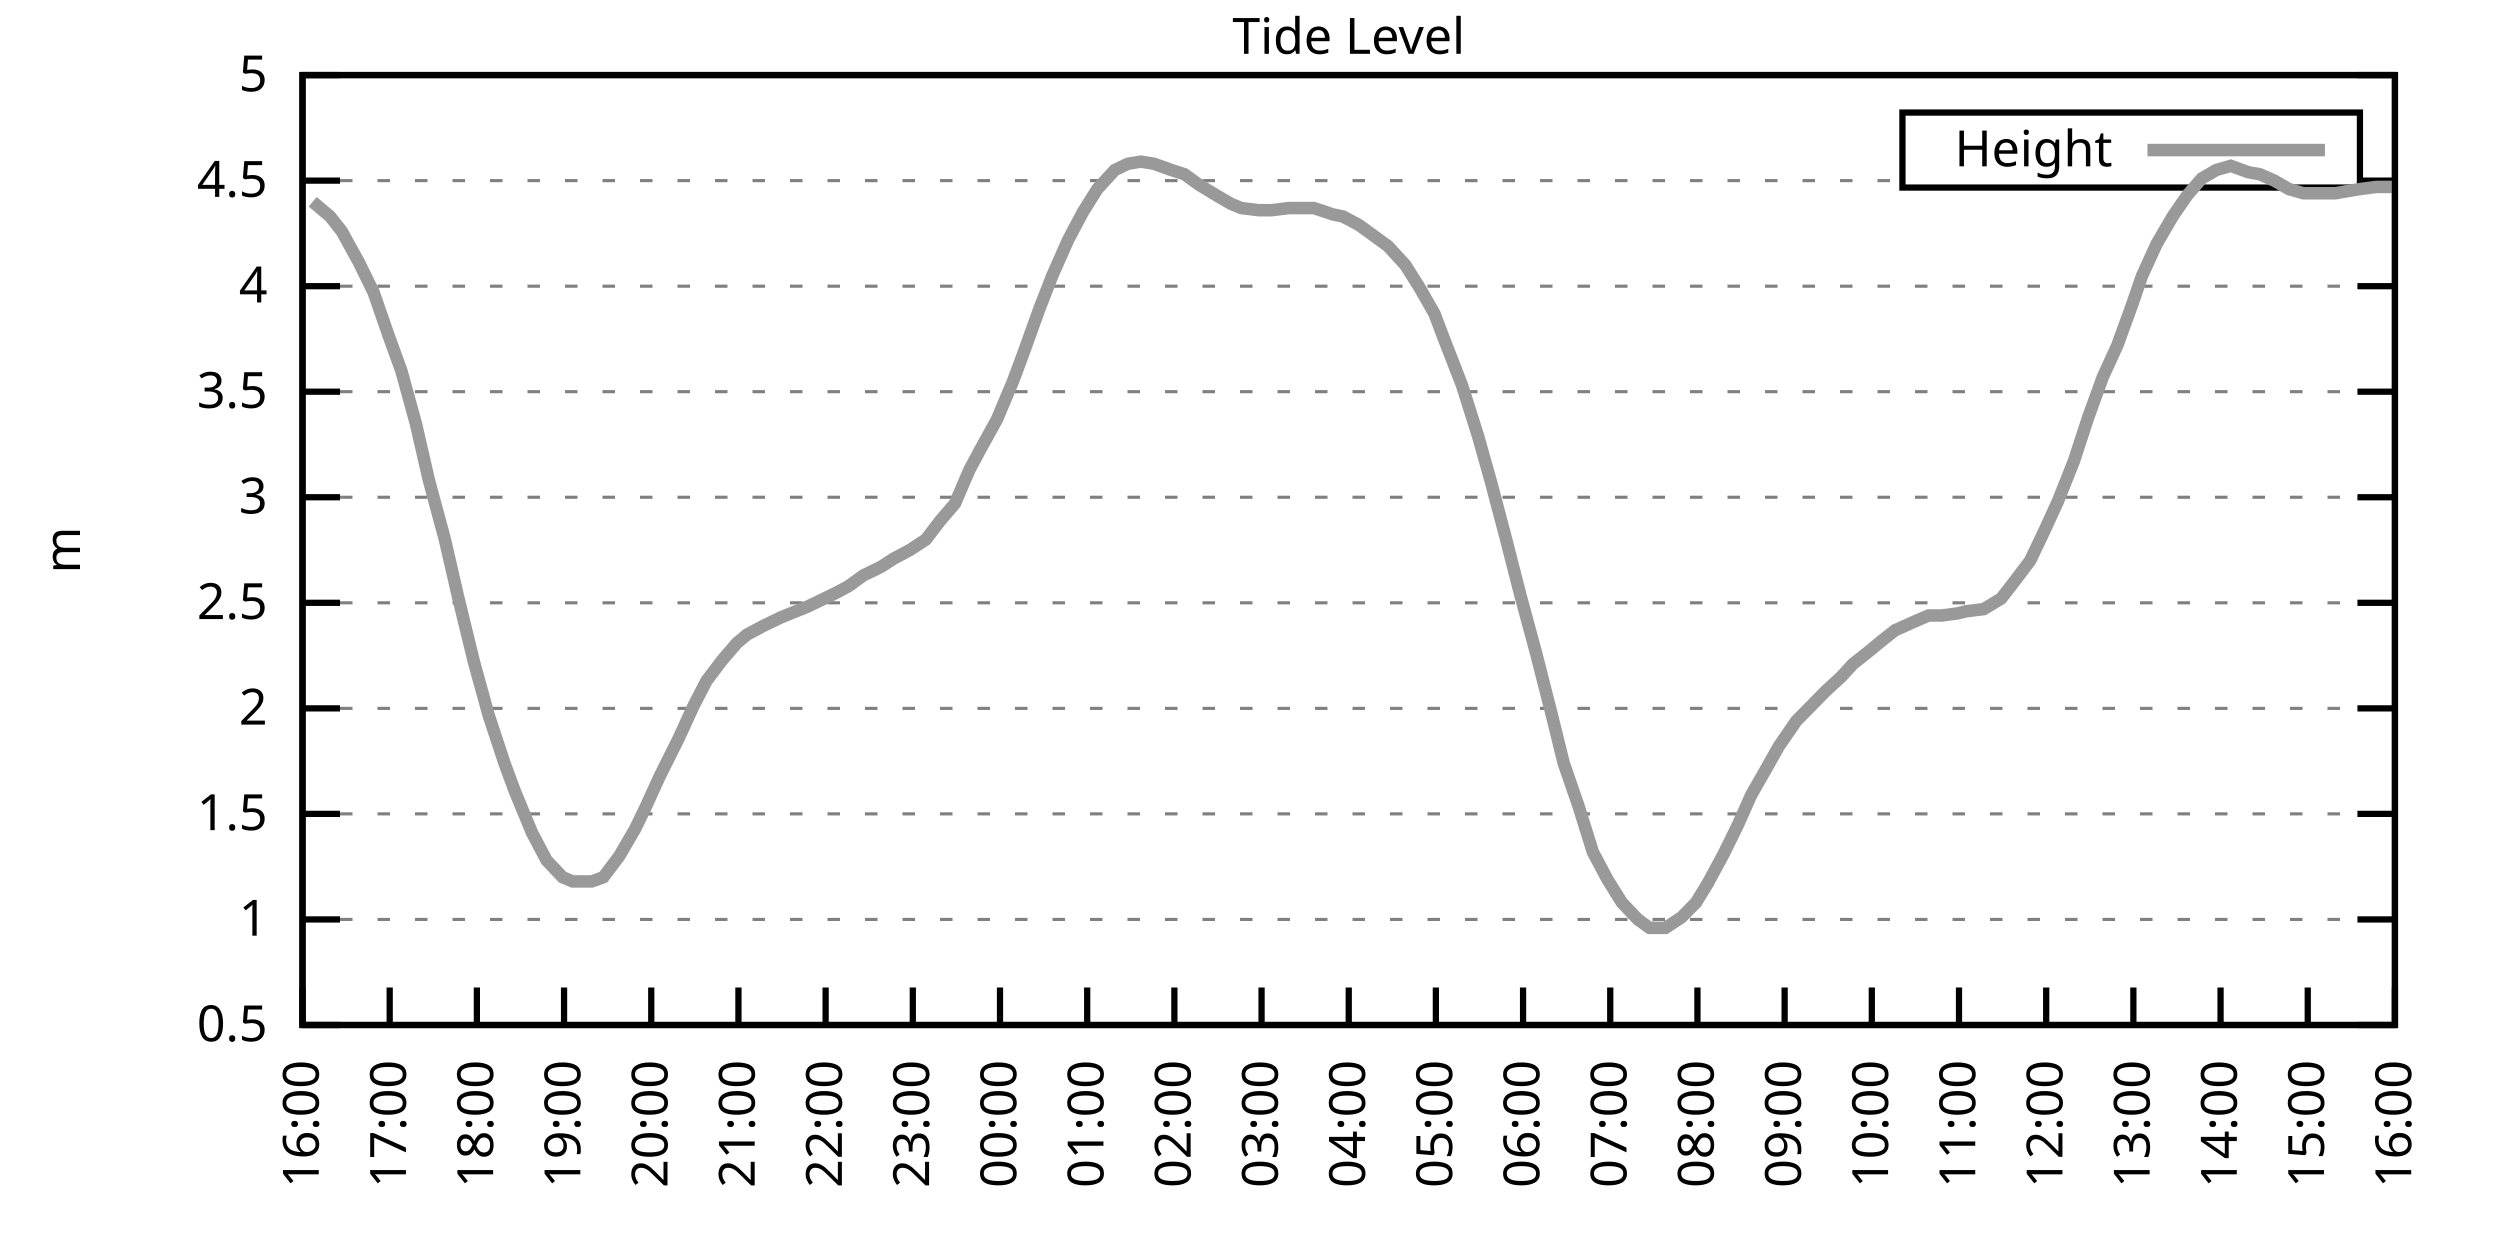
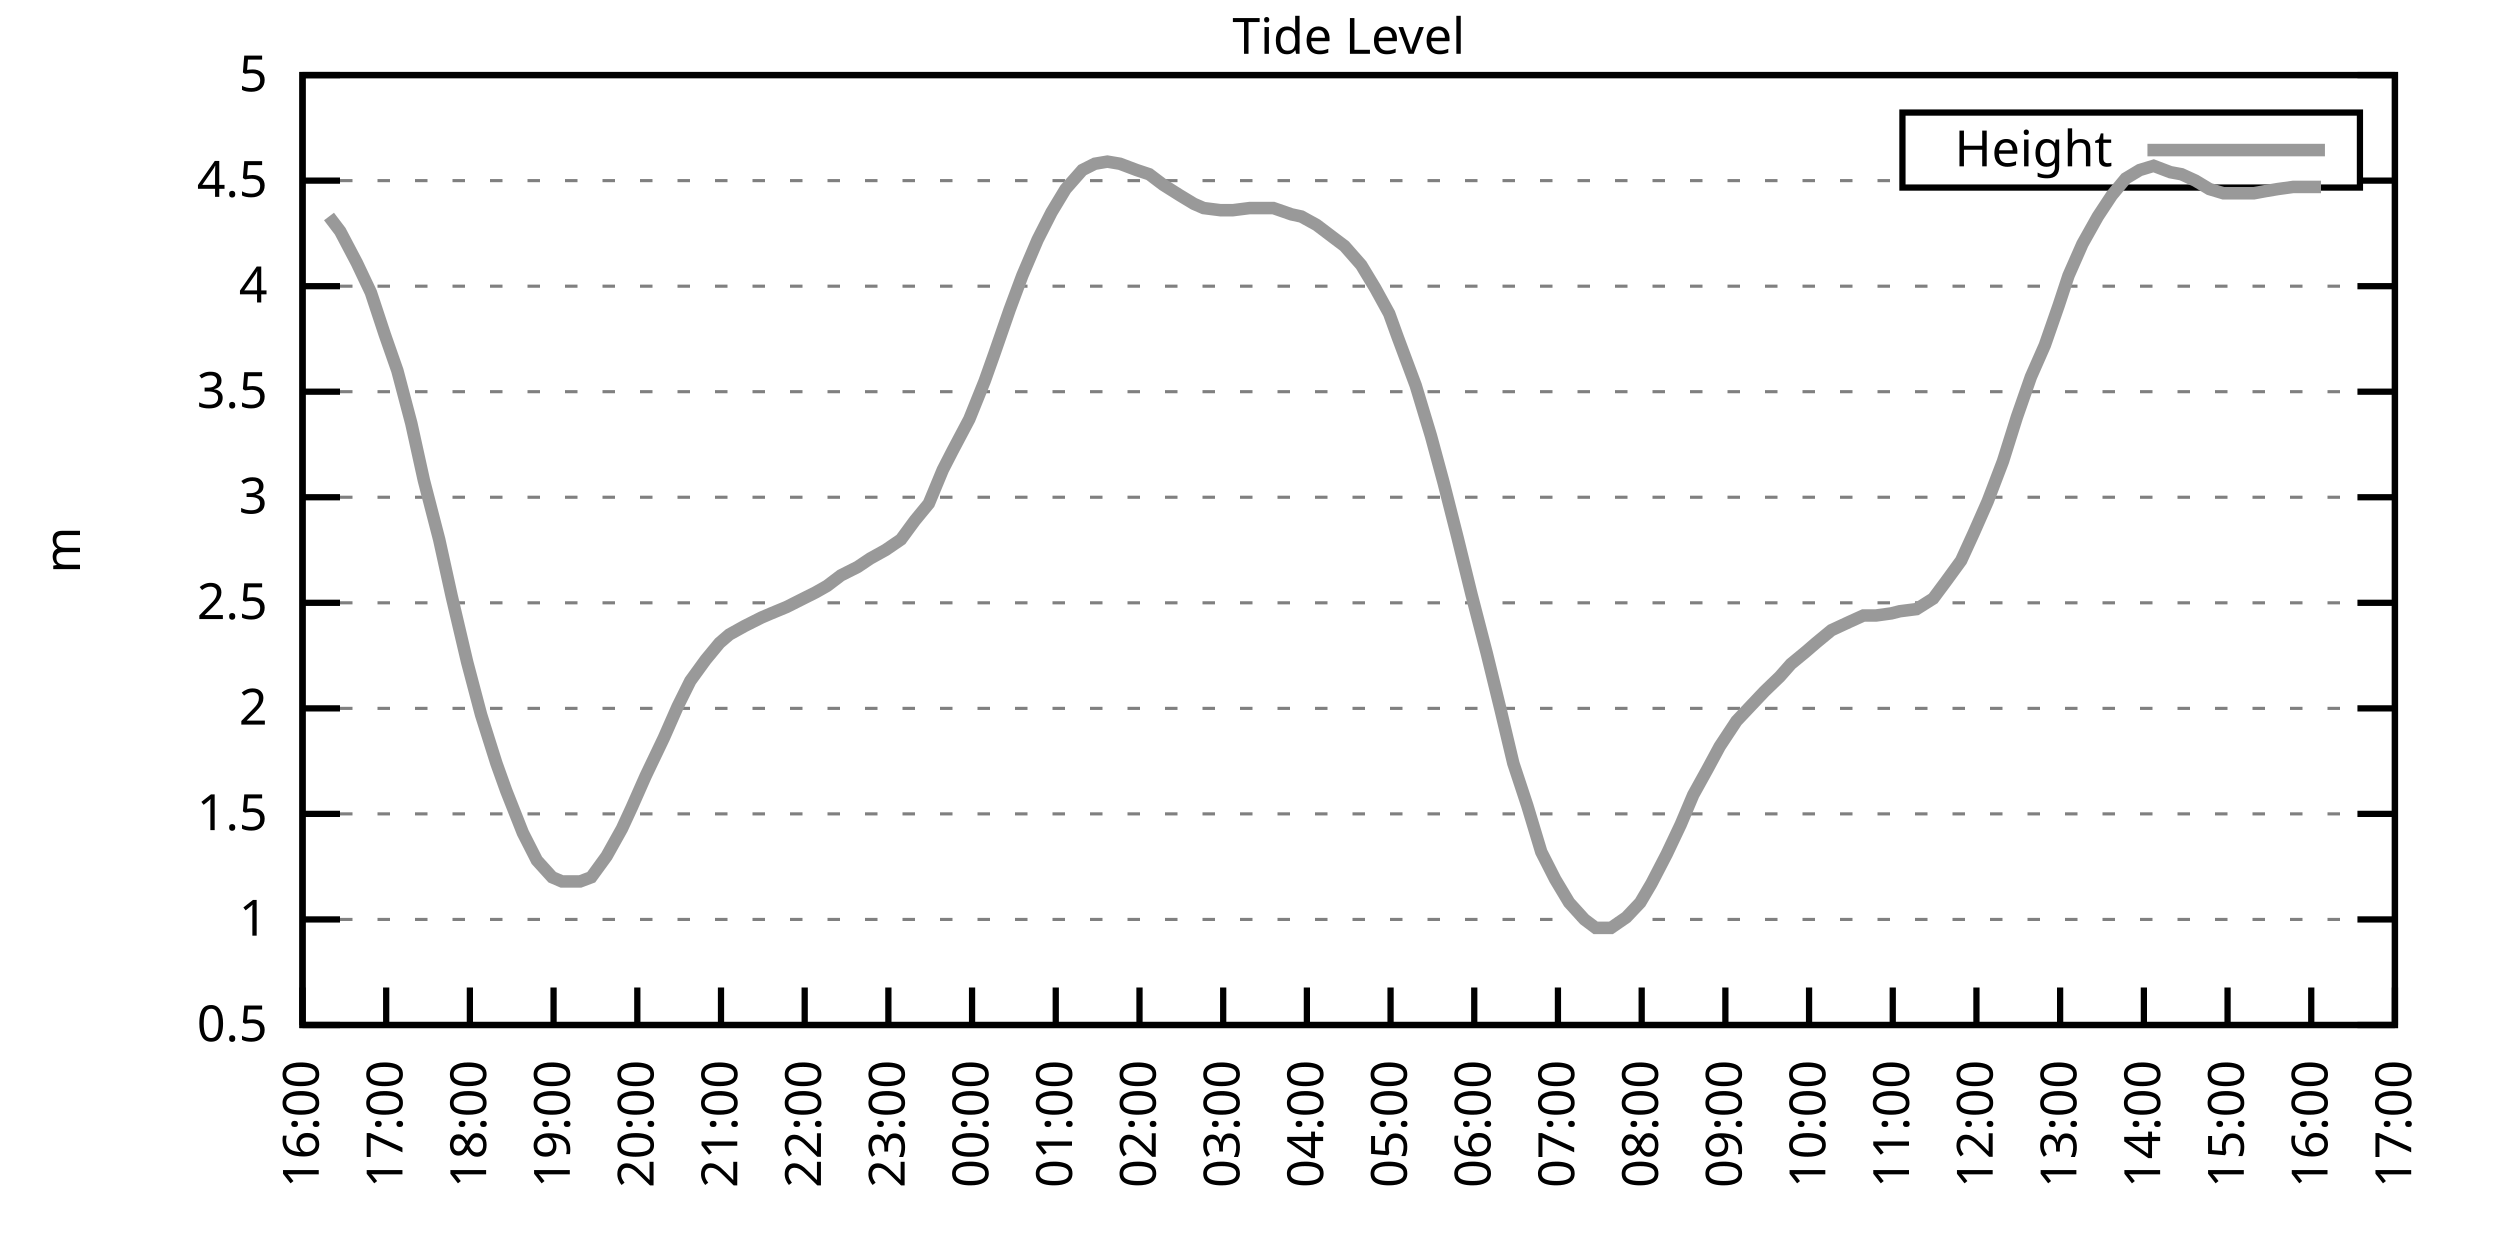
<svg xmlns="http://www.w3.org/2000/svg" xmlns:xlink="http://www.w3.org/1999/xlink" width="400" height="200" viewBox="0 0 400 200">
  <g id="gnuplot_canvas">
    <rect x="0" y="0" width="400" height="200" fill="none" />
    <defs>
      <circle id="gpDot" r="0.5" stroke-width="0.5" stroke="currentColor" />
      <path id="gpPt0" stroke-width="0.333" stroke="currentColor" d="M-1,0 h2 M0,-1 v2" />
      <path id="gpPt1" stroke-width="0.333" stroke="currentColor" d="M-1,-1 L1,1 M1,-1 L-1,1" />
      <path id="gpPt2" stroke-width="0.333" stroke="currentColor" d="M-1,0 L1,0 M0,-1 L0,1 M-1,-1 L1,1 M-1,1 L1,-1" />
      <rect id="gpPt3" stroke-width="0.333" stroke="currentColor" x="-1" y="-1" width="2" height="2" />
      <rect id="gpPt4" stroke-width="0.333" stroke="currentColor" fill="currentColor" x="-1" y="-1" width="2" height="2" />
      <circle id="gpPt5" stroke-width="0.333" stroke="currentColor" cx="0" cy="0" r="1" />
      <use xlink:href="#gpPt5" id="gpPt6" fill="currentColor" stroke="none" />
      <path id="gpPt7" stroke-width="0.333" stroke="currentColor" d="M0,-1.33 L-1.33,0.67 L1.33,0.67 z" />
      <use xlink:href="#gpPt7" id="gpPt8" fill="currentColor" stroke="none" />
      <use xlink:href="#gpPt7" id="gpPt9" stroke="currentColor" transform="rotate(180)" />
      <use xlink:href="#gpPt9" id="gpPt10" fill="currentColor" stroke="none" />
      <use xlink:href="#gpPt3" id="gpPt11" stroke="currentColor" transform="rotate(45)" />
      <use xlink:href="#gpPt11" id="gpPt12" fill="currentColor" stroke="none" />
      <path id="gpPt13" stroke-width="0.333" stroke="currentColor" d="M0,1.330 L1.265,0.411 L0.782,-1.067 L-0.782,-1.076 L-1.265,0.411 z" />
      <use xlink:href="#gpPt13" id="gpPt14" fill="currentColor" stroke="none" />
      <filter id="textbox" filterUnits="objectBoundingBox" x="0" y="0" height="1" width="1">
        <feFlood flood-color="white" flood-opacity="1" result="bgnd" />
        <feComposite in="SourceGraphic" in2="bgnd" operator="atop" />
      </filter>
      <filter id="greybox" filterUnits="objectBoundingBox" x="0" y="0" height="1" width="1">
        <feFlood flood-color="lightgrey" flood-opacity="1" result="grey" />
        <feComposite in="SourceGraphic" in2="grey" operator="atop" />
      </filter>
    </defs>
    <g fill="none" color="white" stroke="currentColor" stroke-width="1.00" stroke-linecap="butt" stroke-linejoin="miter">
</g>
    <g fill="none" color="black" stroke="currentColor" stroke-width="1.00" stroke-linecap="butt" stroke-linejoin="miter">
      <g stroke="none" shape-rendering="crispEdges">
        <polygon fill="rgb(255, 255, 255)" points="48.40,164.00 383.18,164.00 383.18,12.02 48.40,12.02 " />
      </g>
    </g>
    <g fill="none" color="black" stroke="currentColor" stroke-width="1.00" stroke-linecap="butt" stroke-linejoin="miter">
</g>
    <g fill="none" color="black" stroke="black" stroke-width="0.50" stroke-linecap="butt" stroke-linejoin="miter">
</g>
    <g fill="none" color="gray" stroke="currentColor" stroke-width="0.50" stroke-linecap="butt" stroke-linejoin="miter">
      <path stroke="gray" stroke-dasharray="2,4" class="gridline" d="M48.40,164.00 L383.19,164.00  " />
    </g>
    <g fill="none" color="gray" stroke="gray" stroke-width="1.00" stroke-linecap="butt" stroke-linejoin="miter">
</g>
    <g fill="none" color="black" stroke="currentColor" stroke-width="1.00" stroke-linecap="butt" stroke-linejoin="miter">
      <path stroke="black" d="M48.40,164.00 L54.40,164.00 M383.19,164.00 L377.19,164.00  " />
      <g transform="translate(42.80,166.60)" stroke="none" fill="black" font-family="Sans" font-size="8.00" text-anchor="end">
        <text>
          <tspan font-family="Sans"> 0.5</tspan>
        </text>
      </g>
    </g>
    <g fill="none" color="black" stroke="currentColor" stroke-width="1.00" stroke-linecap="butt" stroke-linejoin="miter">
</g>
    <g fill="none" color="black" stroke="black" stroke-width="0.50" stroke-linecap="butt" stroke-linejoin="miter">
</g>
    <g fill="none" color="gray" stroke="currentColor" stroke-width="0.50" stroke-linecap="butt" stroke-linejoin="miter">
      <path stroke="gray" stroke-dasharray="2,4" class="gridline" d="M48.40,147.11 L383.19,147.11  " />
    </g>
    <g fill="none" color="gray" stroke="gray" stroke-width="1.00" stroke-linecap="butt" stroke-linejoin="miter">
</g>
    <g fill="none" color="black" stroke="currentColor" stroke-width="1.00" stroke-linecap="butt" stroke-linejoin="miter">
      <path stroke="black" d="M48.40,147.11 L54.40,147.11 M383.19,147.11 L377.19,147.11  " />
      <g transform="translate(42.80,149.71)" stroke="none" fill="black" font-family="Sans" font-size="8.00" text-anchor="end">
        <text>
          <tspan font-family="Sans"> 1</tspan>
        </text>
      </g>
    </g>
    <g fill="none" color="black" stroke="currentColor" stroke-width="1.00" stroke-linecap="butt" stroke-linejoin="miter">
</g>
    <g fill="none" color="black" stroke="black" stroke-width="0.50" stroke-linecap="butt" stroke-linejoin="miter">
</g>
    <g fill="none" color="gray" stroke="currentColor" stroke-width="0.50" stroke-linecap="butt" stroke-linejoin="miter">
      <path stroke="gray" stroke-dasharray="2,4" class="gridline" d="M48.40,130.22 L383.19,130.22  " />
    </g>
    <g fill="none" color="gray" stroke="gray" stroke-width="1.00" stroke-linecap="butt" stroke-linejoin="miter">
</g>
    <g fill="none" color="black" stroke="currentColor" stroke-width="1.00" stroke-linecap="butt" stroke-linejoin="miter">
      <path stroke="black" d="M48.40,130.22 L54.40,130.22 M383.19,130.22 L377.19,130.22  " />
      <g transform="translate(42.80,132.82)" stroke="none" fill="black" font-family="Sans" font-size="8.00" text-anchor="end">
        <text>
          <tspan font-family="Sans"> 1.5</tspan>
        </text>
      </g>
    </g>
    <g fill="none" color="black" stroke="currentColor" stroke-width="1.00" stroke-linecap="butt" stroke-linejoin="miter">
</g>
    <g fill="none" color="black" stroke="black" stroke-width="0.50" stroke-linecap="butt" stroke-linejoin="miter">
</g>
    <g fill="none" color="gray" stroke="currentColor" stroke-width="0.50" stroke-linecap="butt" stroke-linejoin="miter">
      <path stroke="gray" stroke-dasharray="2,4" class="gridline" d="M48.40,113.34 L383.19,113.34  " />
    </g>
    <g fill="none" color="gray" stroke="gray" stroke-width="1.00" stroke-linecap="butt" stroke-linejoin="miter">
</g>
    <g fill="none" color="black" stroke="currentColor" stroke-width="1.00" stroke-linecap="butt" stroke-linejoin="miter">
      <path stroke="black" d="M48.40,113.34 L54.40,113.34 M383.19,113.34 L377.19,113.34  " />
      <g transform="translate(42.80,115.94)" stroke="none" fill="black" font-family="Sans" font-size="8.00" text-anchor="end">
        <text>
          <tspan font-family="Sans"> 2</tspan>
        </text>
      </g>
    </g>
    <g fill="none" color="black" stroke="currentColor" stroke-width="1.00" stroke-linecap="butt" stroke-linejoin="miter">
</g>
    <g fill="none" color="black" stroke="black" stroke-width="0.50" stroke-linecap="butt" stroke-linejoin="miter">
</g>
    <g fill="none" color="gray" stroke="currentColor" stroke-width="0.50" stroke-linecap="butt" stroke-linejoin="miter">
      <path stroke="gray" stroke-dasharray="2,4" class="gridline" d="M48.40,96.45 L383.19,96.45  " />
    </g>
    <g fill="none" color="gray" stroke="gray" stroke-width="1.00" stroke-linecap="butt" stroke-linejoin="miter">
</g>
    <g fill="none" color="black" stroke="currentColor" stroke-width="1.00" stroke-linecap="butt" stroke-linejoin="miter">
      <path stroke="black" d="M48.40,96.45 L54.40,96.45 M383.19,96.45 L377.19,96.45  " />
      <g transform="translate(42.80,99.05)" stroke="none" fill="black" font-family="Sans" font-size="8.00" text-anchor="end">
        <text>
          <tspan font-family="Sans"> 2.5</tspan>
        </text>
      </g>
    </g>
    <g fill="none" color="black" stroke="currentColor" stroke-width="1.00" stroke-linecap="butt" stroke-linejoin="miter">
</g>
    <g fill="none" color="black" stroke="black" stroke-width="0.50" stroke-linecap="butt" stroke-linejoin="miter">
</g>
    <g fill="none" color="gray" stroke="currentColor" stroke-width="0.50" stroke-linecap="butt" stroke-linejoin="miter">
      <path stroke="gray" stroke-dasharray="2,4" class="gridline" d="M48.40,79.56 L383.19,79.56  " />
    </g>
    <g fill="none" color="gray" stroke="gray" stroke-width="1.00" stroke-linecap="butt" stroke-linejoin="miter">
</g>
    <g fill="none" color="black" stroke="currentColor" stroke-width="1.00" stroke-linecap="butt" stroke-linejoin="miter">
      <path stroke="black" d="M48.40,79.56 L54.40,79.56 M383.19,79.56 L377.19,79.56  " />
      <g transform="translate(42.80,82.16)" stroke="none" fill="black" font-family="Sans" font-size="8.00" text-anchor="end">
        <text>
          <tspan font-family="Sans"> 3</tspan>
        </text>
      </g>
    </g>
    <g fill="none" color="black" stroke="currentColor" stroke-width="1.00" stroke-linecap="butt" stroke-linejoin="miter">
</g>
    <g fill="none" color="black" stroke="black" stroke-width="0.50" stroke-linecap="butt" stroke-linejoin="miter">
</g>
    <g fill="none" color="gray" stroke="currentColor" stroke-width="0.50" stroke-linecap="butt" stroke-linejoin="miter">
      <path stroke="gray" stroke-dasharray="2,4" class="gridline" d="M48.40,62.67 L383.19,62.67  " />
    </g>
    <g fill="none" color="gray" stroke="gray" stroke-width="1.00" stroke-linecap="butt" stroke-linejoin="miter">
</g>
    <g fill="none" color="black" stroke="currentColor" stroke-width="1.00" stroke-linecap="butt" stroke-linejoin="miter">
      <path stroke="black" d="M48.40,62.67 L54.40,62.67 M383.19,62.67 L377.19,62.67  " />
      <g transform="translate(42.80,65.27)" stroke="none" fill="black" font-family="Sans" font-size="8.00" text-anchor="end">
        <text>
          <tspan font-family="Sans"> 3.5</tspan>
        </text>
      </g>
    </g>
    <g fill="none" color="black" stroke="currentColor" stroke-width="1.00" stroke-linecap="butt" stroke-linejoin="miter">
</g>
    <g fill="none" color="black" stroke="black" stroke-width="0.50" stroke-linecap="butt" stroke-linejoin="miter">
</g>
    <g fill="none" color="gray" stroke="currentColor" stroke-width="0.50" stroke-linecap="butt" stroke-linejoin="miter">
      <path stroke="gray" stroke-dasharray="2,4" class="gridline" d="M48.40,45.79 L383.19,45.79  " />
    </g>
    <g fill="none" color="gray" stroke="gray" stroke-width="1.00" stroke-linecap="butt" stroke-linejoin="miter">
</g>
    <g fill="none" color="black" stroke="currentColor" stroke-width="1.00" stroke-linecap="butt" stroke-linejoin="miter">
      <path stroke="black" d="M48.40,45.79 L54.40,45.79 M383.19,45.79 L377.19,45.79  " />
      <g transform="translate(42.80,48.39)" stroke="none" fill="black" font-family="Sans" font-size="8.00" text-anchor="end">
        <text>
          <tspan font-family="Sans"> 4</tspan>
        </text>
      </g>
    </g>
    <g fill="none" color="black" stroke="currentColor" stroke-width="1.00" stroke-linecap="butt" stroke-linejoin="miter">
</g>
    <g fill="none" color="black" stroke="black" stroke-width="0.50" stroke-linecap="butt" stroke-linejoin="miter">
</g>
    <g fill="none" color="gray" stroke="currentColor" stroke-width="0.50" stroke-linecap="butt" stroke-linejoin="miter">
      <path stroke="gray" stroke-dasharray="2,4" class="gridline" d="M48.40,28.90 L304.39,28.90 M377.59,28.90 L383.19,28.90  " />
    </g>
    <g fill="none" color="gray" stroke="gray" stroke-width="1.00" stroke-linecap="butt" stroke-linejoin="miter">
</g>
    <g fill="none" color="black" stroke="currentColor" stroke-width="1.00" stroke-linecap="butt" stroke-linejoin="miter">
      <path stroke="black" d="M48.40,28.90 L54.40,28.90 M383.19,28.90 L377.19,28.90  " />
      <g transform="translate(42.80,31.50)" stroke="none" fill="black" font-family="Sans" font-size="8.00" text-anchor="end">
        <text>
          <tspan font-family="Sans"> 4.5</tspan>
        </text>
      </g>
    </g>
    <g fill="none" color="black" stroke="currentColor" stroke-width="1.00" stroke-linecap="butt" stroke-linejoin="miter">
</g>
    <g fill="none" color="black" stroke="black" stroke-width="0.50" stroke-linecap="butt" stroke-linejoin="miter">
</g>
    <g fill="none" color="gray" stroke="currentColor" stroke-width="0.50" stroke-linecap="butt" stroke-linejoin="miter">
      <path stroke="gray" stroke-dasharray="2,4" class="gridline" d="M48.40,12.01 L383.19,12.01  " />
    </g>
    <g fill="none" color="gray" stroke="gray" stroke-width="1.00" stroke-linecap="butt" stroke-linejoin="miter">
</g>
    <g fill="none" color="black" stroke="currentColor" stroke-width="1.00" stroke-linecap="butt" stroke-linejoin="miter">
      <path stroke="black" d="M48.40,12.01 L54.40,12.01 M383.19,12.01 L377.19,12.01  " />
      <g transform="translate(42.80,14.61)" stroke="none" fill="black" font-family="Sans" font-size="8.00" text-anchor="end">
        <text>
          <tspan font-family="Sans"> 5</tspan>
        </text>
      </g>
    </g>
    <g fill="none" color="black" stroke="currentColor" stroke-width="1.00" stroke-linecap="butt" stroke-linejoin="miter">
      <path stroke="black" d="M48.40,164.00 L48.40,158.00  " />
      <g transform="translate(51.00,169.60) rotate(270.00)" stroke="none" fill="black" font-family="Sans" font-size="8.00" text-anchor="end">
        <text>
          <tspan font-family="Sans">16:00</tspan>
        </text>
      </g>
    </g>
    <g fill="none" color="black" stroke="currentColor" stroke-width="1.00" stroke-linecap="butt" stroke-linejoin="miter">
-       <path stroke="black" d="M62.35,164.00 L62.35,158.00  " />
-       <g transform="translate(64.95,169.60) rotate(270.00)" stroke="none" fill="black" font-family="Sans" font-size="8.00" text-anchor="end">
+       <path stroke="black" d="M61.79,164.00 L61.79,158.00  " />
+       <g transform="translate(64.39,169.60) rotate(270.00)" stroke="none" fill="black" font-family="Sans" font-size="8.00" text-anchor="end">
        <text>
          <tspan font-family="Sans">17:00</tspan>
        </text>
      </g>
    </g>
    <g fill="none" color="black" stroke="currentColor" stroke-width="1.00" stroke-linecap="butt" stroke-linejoin="miter">
-       <path stroke="black" d="M76.30,164.00 L76.30,158.00  " />
-       <g transform="translate(78.90,169.60) rotate(270.00)" stroke="none" fill="black" font-family="Sans" font-size="8.00" text-anchor="end">
+       <path stroke="black" d="M75.18,164.00 L75.18,158.00  " />
+       <g transform="translate(77.78,169.60) rotate(270.00)" stroke="none" fill="black" font-family="Sans" font-size="8.00" text-anchor="end">
        <text>
          <tspan font-family="Sans">18:00</tspan>
        </text>
      </g>
    </g>
    <g fill="none" color="black" stroke="currentColor" stroke-width="1.00" stroke-linecap="butt" stroke-linejoin="miter">
-       <path stroke="black" d="M90.25,164.00 L90.25,158.00  " />
-       <g transform="translate(92.85,169.60) rotate(270.00)" stroke="none" fill="black" font-family="Sans" font-size="8.00" text-anchor="end">
+       <path stroke="black" d="M88.57,164.00 L88.57,158.00  " />
+       <g transform="translate(91.17,169.60) rotate(270.00)" stroke="none" fill="black" font-family="Sans" font-size="8.00" text-anchor="end">
        <text>
          <tspan font-family="Sans">19:00</tspan>
        </text>
      </g>
    </g>
    <g fill="none" color="black" stroke="currentColor" stroke-width="1.00" stroke-linecap="butt" stroke-linejoin="miter">
-       <path stroke="black" d="M104.20,164.00 L104.20,158.00  " />
-       <g transform="translate(106.80,169.60) rotate(270.00)" stroke="none" fill="black" font-family="Sans" font-size="8.00" text-anchor="end">
+       <path stroke="black" d="M101.97,164.00 L101.97,158.00  " />
+       <g transform="translate(104.57,169.60) rotate(270.00)" stroke="none" fill="black" font-family="Sans" font-size="8.00" text-anchor="end">
        <text>
          <tspan font-family="Sans">20:00</tspan>
        </text>
      </g>
    </g>
    <g fill="none" color="black" stroke="currentColor" stroke-width="1.00" stroke-linecap="butt" stroke-linejoin="miter">
-       <path stroke="black" d="M118.15,164.00 L118.15,158.00  " />
-       <g transform="translate(120.75,169.60) rotate(270.00)" stroke="none" fill="black" font-family="Sans" font-size="8.00" text-anchor="end">
+       <path stroke="black" d="M115.36,164.00 L115.36,158.00  " />
+       <g transform="translate(117.96,169.60) rotate(270.00)" stroke="none" fill="black" font-family="Sans" font-size="8.00" text-anchor="end">
        <text>
          <tspan font-family="Sans">21:00</tspan>
        </text>
      </g>
    </g>
    <g fill="none" color="black" stroke="currentColor" stroke-width="1.00" stroke-linecap="butt" stroke-linejoin="miter">
-       <path stroke="black" d="M132.10,164.00 L132.10,158.00  " />
-       <g transform="translate(134.70,169.60) rotate(270.00)" stroke="none" fill="black" font-family="Sans" font-size="8.00" text-anchor="end">
+       <path stroke="black" d="M128.75,164.00 L128.75,158.00  " />
+       <g transform="translate(131.35,169.60) rotate(270.00)" stroke="none" fill="black" font-family="Sans" font-size="8.00" text-anchor="end">
        <text>
          <tspan font-family="Sans">22:00</tspan>
        </text>
      </g>
    </g>
    <g fill="none" color="black" stroke="currentColor" stroke-width="1.00" stroke-linecap="butt" stroke-linejoin="miter">
-       <path stroke="black" d="M146.05,164.00 L146.05,158.00  " />
-       <g transform="translate(148.65,169.60) rotate(270.00)" stroke="none" fill="black" font-family="Sans" font-size="8.00" text-anchor="end">
+       <path stroke="black" d="M142.14,164.00 L142.14,158.00  " />
+       <g transform="translate(144.74,169.60) rotate(270.00)" stroke="none" fill="black" font-family="Sans" font-size="8.00" text-anchor="end">
        <text>
          <tspan font-family="Sans">23:00</tspan>
        </text>
      </g>
    </g>
    <g fill="none" color="black" stroke="currentColor" stroke-width="1.00" stroke-linecap="butt" stroke-linejoin="miter">
-       <path stroke="black" d="M160.00,164.00 L160.00,158.00  " />
-       <g transform="translate(162.60,169.60) rotate(270.00)" stroke="none" fill="black" font-family="Sans" font-size="8.00" text-anchor="end">
+       <path stroke="black" d="M155.53,164.00 L155.53,158.00  " />
+       <g transform="translate(158.13,169.60) rotate(270.00)" stroke="none" fill="black" font-family="Sans" font-size="8.00" text-anchor="end">
        <text>
          <tspan font-family="Sans">00:00</tspan>
        </text>
      </g>
    </g>
    <g fill="none" color="black" stroke="currentColor" stroke-width="1.00" stroke-linecap="butt" stroke-linejoin="miter">
-       <path stroke="black" d="M173.95,164.00 L173.95,158.00  " />
-       <g transform="translate(176.55,169.60) rotate(270.00)" stroke="none" fill="black" font-family="Sans" font-size="8.00" text-anchor="end">
+       <path stroke="black" d="M168.92,164.00 L168.92,158.00  " />
+       <g transform="translate(171.52,169.60) rotate(270.00)" stroke="none" fill="black" font-family="Sans" font-size="8.00" text-anchor="end">
        <text>
          <tspan font-family="Sans">01:00</tspan>
        </text>
      </g>
    </g>
    <g fill="none" color="black" stroke="currentColor" stroke-width="1.00" stroke-linecap="butt" stroke-linejoin="miter">
-       <path stroke="black" d="M187.90,164.00 L187.90,158.00  " />
-       <g transform="translate(190.50,169.60) rotate(270.00)" stroke="none" fill="black" font-family="Sans" font-size="8.00" text-anchor="end">
+       <path stroke="black" d="M182.32,164.00 L182.32,158.00  " />
+       <g transform="translate(184.92,169.60) rotate(270.00)" stroke="none" fill="black" font-family="Sans" font-size="8.00" text-anchor="end">
        <text>
          <tspan font-family="Sans">02:00</tspan>
        </text>
      </g>
    </g>
    <g fill="none" color="black" stroke="currentColor" stroke-width="1.00" stroke-linecap="butt" stroke-linejoin="miter">
-       <path stroke="black" d="M201.85,164.00 L201.85,158.00  " />
-       <g transform="translate(204.45,169.60) rotate(270.00)" stroke="none" fill="black" font-family="Sans" font-size="8.00" text-anchor="end">
+       <path stroke="black" d="M195.71,164.00 L195.71,158.00  " />
+       <g transform="translate(198.31,169.60) rotate(270.00)" stroke="none" fill="black" font-family="Sans" font-size="8.00" text-anchor="end">
        <text>
          <tspan font-family="Sans">03:00</tspan>
        </text>
      </g>
    </g>
    <g fill="none" color="black" stroke="currentColor" stroke-width="1.00" stroke-linecap="butt" stroke-linejoin="miter">
-       <path stroke="black" d="M215.80,164.00 L215.80,158.00  " />
-       <g transform="translate(218.40,169.60) rotate(270.00)" stroke="none" fill="black" font-family="Sans" font-size="8.00" text-anchor="end">
+       <path stroke="black" d="M209.10,164.00 L209.10,158.00  " />
+       <g transform="translate(211.70,169.60) rotate(270.00)" stroke="none" fill="black" font-family="Sans" font-size="8.00" text-anchor="end">
        <text>
          <tspan font-family="Sans">04:00</tspan>
        </text>
      </g>
    </g>
    <g fill="none" color="black" stroke="currentColor" stroke-width="1.00" stroke-linecap="butt" stroke-linejoin="miter">
-       <path stroke="black" d="M229.74,164.00 L229.74,158.00  " />
-       <g transform="translate(232.34,169.60) rotate(270.00)" stroke="none" fill="black" font-family="Sans" font-size="8.00" text-anchor="end">
+       <path stroke="black" d="M222.49,164.00 L222.49,158.00  " />
+       <g transform="translate(225.09,169.60) rotate(270.00)" stroke="none" fill="black" font-family="Sans" font-size="8.00" text-anchor="end">
        <text>
          <tspan font-family="Sans">05:00</tspan>
        </text>
      </g>
    </g>
    <g fill="none" color="black" stroke="currentColor" stroke-width="1.00" stroke-linecap="butt" stroke-linejoin="miter">
-       <path stroke="black" d="M243.69,164.00 L243.69,158.00  " />
-       <g transform="translate(246.29,169.60) rotate(270.00)" stroke="none" fill="black" font-family="Sans" font-size="8.00" text-anchor="end">
+       <path stroke="black" d="M235.88,164.00 L235.88,158.00  " />
+       <g transform="translate(238.48,169.60) rotate(270.00)" stroke="none" fill="black" font-family="Sans" font-size="8.00" text-anchor="end">
        <text>
          <tspan font-family="Sans">06:00</tspan>
        </text>
      </g>
    </g>
    <g fill="none" color="black" stroke="currentColor" stroke-width="1.00" stroke-linecap="butt" stroke-linejoin="miter">
-       <path stroke="black" d="M257.64,164.00 L257.64,158.00  " />
-       <g transform="translate(260.24,169.60) rotate(270.00)" stroke="none" fill="black" font-family="Sans" font-size="8.00" text-anchor="end">
+       <path stroke="black" d="M249.27,164.00 L249.27,158.00  " />
+       <g transform="translate(251.87,169.60) rotate(270.00)" stroke="none" fill="black" font-family="Sans" font-size="8.00" text-anchor="end">
        <text>
          <tspan font-family="Sans">07:00</tspan>
        </text>
      </g>
    </g>
    <g fill="none" color="black" stroke="currentColor" stroke-width="1.00" stroke-linecap="butt" stroke-linejoin="miter">
-       <path stroke="black" d="M271.59,164.00 L271.59,158.00  " />
-       <g transform="translate(274.19,169.60) rotate(270.00)" stroke="none" fill="black" font-family="Sans" font-size="8.00" text-anchor="end">
+       <path stroke="black" d="M262.67,164.00 L262.67,158.00  " />
+       <g transform="translate(265.27,169.60) rotate(270.00)" stroke="none" fill="black" font-family="Sans" font-size="8.00" text-anchor="end">
        <text>
          <tspan font-family="Sans">08:00</tspan>
        </text>
      </g>
    </g>
    <g fill="none" color="black" stroke="currentColor" stroke-width="1.00" stroke-linecap="butt" stroke-linejoin="miter">
-       <path stroke="black" d="M285.54,164.00 L285.54,158.00  " />
-       <g transform="translate(288.14,169.60) rotate(270.00)" stroke="none" fill="black" font-family="Sans" font-size="8.00" text-anchor="end">
+       <path stroke="black" d="M276.06,164.00 L276.06,158.00  " />
+       <g transform="translate(278.66,169.60) rotate(270.00)" stroke="none" fill="black" font-family="Sans" font-size="8.00" text-anchor="end">
        <text>
          <tspan font-family="Sans">09:00</tspan>
        </text>
      </g>
    </g>
    <g fill="none" color="black" stroke="currentColor" stroke-width="1.00" stroke-linecap="butt" stroke-linejoin="miter">
-       <path stroke="black" d="M299.49,164.00 L299.49,158.00  " />
-       <g transform="translate(302.09,169.60) rotate(270.00)" stroke="none" fill="black" font-family="Sans" font-size="8.00" text-anchor="end">
+       <path stroke="black" d="M289.45,164.00 L289.45,158.00  " />
+       <g transform="translate(292.05,169.60) rotate(270.00)" stroke="none" fill="black" font-family="Sans" font-size="8.00" text-anchor="end">
        <text>
          <tspan font-family="Sans">10:00</tspan>
        </text>
      </g>
    </g>
    <g fill="none" color="black" stroke="currentColor" stroke-width="1.00" stroke-linecap="butt" stroke-linejoin="miter">
-       <path stroke="black" d="M313.44,164.00 L313.44,158.00  " />
-       <g transform="translate(316.04,169.60) rotate(270.00)" stroke="none" fill="black" font-family="Sans" font-size="8.00" text-anchor="end">
+       <path stroke="black" d="M302.84,164.00 L302.84,158.00  " />
+       <g transform="translate(305.44,169.60) rotate(270.00)" stroke="none" fill="black" font-family="Sans" font-size="8.00" text-anchor="end">
        <text>
          <tspan font-family="Sans">11:00</tspan>
        </text>
      </g>
    </g>
    <g fill="none" color="black" stroke="currentColor" stroke-width="1.00" stroke-linecap="butt" stroke-linejoin="miter">
-       <path stroke="black" d="M327.39,164.00 L327.39,158.00  " />
-       <g transform="translate(329.99,169.60) rotate(270.00)" stroke="none" fill="black" font-family="Sans" font-size="8.00" text-anchor="end">
+       <path stroke="black" d="M316.23,164.00 L316.23,158.00  " />
+       <g transform="translate(318.83,169.60) rotate(270.00)" stroke="none" fill="black" font-family="Sans" font-size="8.00" text-anchor="end">
        <text>
          <tspan font-family="Sans">12:00</tspan>
        </text>
      </g>
    </g>
    <g fill="none" color="black" stroke="currentColor" stroke-width="1.00" stroke-linecap="butt" stroke-linejoin="miter">
-       <path stroke="black" d="M341.34,164.00 L341.34,158.00  " />
-       <g transform="translate(343.94,169.60) rotate(270.00)" stroke="none" fill="black" font-family="Sans" font-size="8.00" text-anchor="end">
+       <path stroke="black" d="M329.62,164.00 L329.62,158.00  " />
+       <g transform="translate(332.22,169.60) rotate(270.00)" stroke="none" fill="black" font-family="Sans" font-size="8.00" text-anchor="end">
        <text>
          <tspan font-family="Sans">13:00</tspan>
        </text>
      </g>
    </g>
    <g fill="none" color="black" stroke="currentColor" stroke-width="1.00" stroke-linecap="butt" stroke-linejoin="miter">
-       <path stroke="black" d="M355.29,164.00 L355.29,158.00  " />
-       <g transform="translate(357.89,169.60) rotate(270.00)" stroke="none" fill="black" font-family="Sans" font-size="8.00" text-anchor="end">
+       <path stroke="black" d="M343.02,164.00 L343.02,158.00  " />
+       <g transform="translate(345.62,169.60) rotate(270.00)" stroke="none" fill="black" font-family="Sans" font-size="8.00" text-anchor="end">
        <text>
          <tspan font-family="Sans">14:00</tspan>
        </text>
      </g>
    </g>
    <g fill="none" color="black" stroke="currentColor" stroke-width="1.00" stroke-linecap="butt" stroke-linejoin="miter">
-       <path stroke="black" d="M369.24,164.00 L369.24,158.00  " />
-       <g transform="translate(371.84,169.60) rotate(270.00)" stroke="none" fill="black" font-family="Sans" font-size="8.00" text-anchor="end">
+       <path stroke="black" d="M356.41,164.00 L356.41,158.00  " />
+       <g transform="translate(359.01,169.60) rotate(270.00)" stroke="none" fill="black" font-family="Sans" font-size="8.00" text-anchor="end">
        <text>
          <tspan font-family="Sans">15:00</tspan>
+         </text>
+       </g>
+     </g>
+     <g fill="none" color="black" stroke="currentColor" stroke-width="1.00" stroke-linecap="butt" stroke-linejoin="miter">
+       <path stroke="black" d="M369.80,164.00 L369.80,158.00  " />
+       <g transform="translate(372.40,169.60) rotate(270.00)" stroke="none" fill="black" font-family="Sans" font-size="8.00" text-anchor="end">
+         <text>
+           <tspan font-family="Sans">16:00</tspan>
        </text>
      </g>
    </g>
    <g fill="none" color="black" stroke="currentColor" stroke-width="1.00" stroke-linecap="butt" stroke-linejoin="miter">
      <path stroke="black" d="M383.19,164.00 L383.19,158.00  " />
      <g transform="translate(385.79,169.60) rotate(270.00)" stroke="none" fill="black" font-family="Sans" font-size="8.00" text-anchor="end">
        <text>
-           <tspan font-family="Sans">16:00</tspan>
+           <tspan font-family="Sans">17:00</tspan>
        </text>
      </g>
    </g>
    <g fill="none" color="black" stroke="currentColor" stroke-width="1.00" stroke-linecap="butt" stroke-linejoin="miter">
</g>
    <g fill="none" color="black" stroke="currentColor" stroke-width="1.00" stroke-linecap="butt" stroke-linejoin="miter">
      <path stroke="black" d="M48.40,12.01 L48.40,164.00 L383.19,164.00 L383.19,12.01 L48.40,12.01 Z  " />
    </g>
    <g fill="none" color="black" stroke="currentColor" stroke-width="1.00" stroke-linecap="butt" stroke-linejoin="miter">
</g>
    <g fill="none" color="black" stroke="currentColor" stroke-width="1.00" stroke-linecap="butt" stroke-linejoin="miter">
      <path stroke="black" d="M304.39,30.01 L304.39,18.01 L377.59,18.01 L377.59,30.01 L304.39,30.01 Z  " />
    </g>
    <g id="Tide_level_plot_1">
      <g fill="none" color="white" stroke="black" stroke-width="2.00" stroke-linecap="butt" stroke-linejoin="miter">
</g>
      <g fill="none" color="black" stroke="currentColor" stroke-width="2.00" stroke-linecap="butt" stroke-linejoin="miter">
        <g transform="translate(337.99,26.61)" stroke="none" fill="black" font-family="Sans" font-size="8.00" text-anchor="end">
          <text>
            <tspan font-family="Sans">Height</tspan>
          </text>
        </g>
      </g>
      <g fill="none" color="black" stroke="currentColor" stroke-width="2.00" stroke-linecap="butt" stroke-linejoin="miter">
-         <path stroke="rgb(153, 153, 153)" d="M343.59,24.01 L371.99,24.01 M50.03,32.28 L52.82,34.64 L54.68,37.00 L57.47,42.07 L59.79,46.80 L62.12,53.55   L64.21,59.30 L66.53,67.74 L68.63,76.86 L71.18,86.32 L73.28,95.44 L75.83,105.91 L78.16,114.35 L80.72,122.12   L82.34,126.51 L85.13,133.26 L87.46,137.66 L90.02,140.36 L91.64,141.03 L94.67,141.03 L96.53,140.36 L99.08,136.98   L101.64,132.59 L103.27,129.21 L105.59,124.14 L108.62,118.07 L110.94,113.00 L113.03,108.95 L115.59,105.57 L117.92,102.87   L119.54,101.52 L122.10,100.16 L124.89,98.81 L126.52,98.14 L129.08,97.12 L131.87,95.77 L133.96,94.76 L135.82,93.75   L138.14,92.06 L140.93,90.71 L143.02,89.36 L145.58,88.00 L148.14,86.32 L150.46,83.28 L152.79,80.57 L155.11,75.17   L156.74,72.13 L159.53,67.06 L162.09,60.98 L163.72,56.59 L166.27,49.50 L168.37,44.10 L170.92,38.35 L173.25,33.96   L175.57,30.25 L178.36,27.21 L180.46,26.20 L182.55,25.86 L184.64,26.20 L187.43,27.21 L189.52,27.88 L191.85,29.57   L194.64,31.26 L196.96,32.61 L198.59,33.29 L201.38,33.63 L203.47,33.63 L206.26,33.29 L208.12,33.29 L210.22,33.29   L213.24,34.30 L214.87,34.64 L217.42,35.99 L220.21,38.02 L222.07,39.37 L224.86,42.41 L227.19,46.12 L229.51,50.18   L230.91,53.89 L233.93,61.66 L236.49,69.77 L238.58,77.20 L240.90,85.98 L243.23,95.10 L245.79,104.56 L248.11,113.67   L250.20,122.12 L252.53,128.87 L254.85,136.30 L257.18,140.69 L259.50,144.41 L262.06,147.11 L263.92,148.46 L266.48,148.46   L269.04,146.77 L271.36,144.41 L273.22,141.37 L275.78,136.64 L278.10,131.91 L280.20,127.18 L282.52,123.13 L284.61,119.42   L287.40,115.36 L289.73,113.00 L292.05,110.63 L294.61,108.27 L296.47,106.24 L299.03,104.22 L300.65,102.87 L303.21,100.84   L306.23,99.49 L308.56,98.48 L310.65,98.48 L313.21,98.14 L314.60,97.80 L317.39,97.46 L320.18,95.77 L322.28,93.07   L324.83,89.69 L326.93,85.30 L329.25,80.24 L331.81,73.82 L334.13,66.73 L336.46,60.31 L338.78,55.24 L341.11,48.83   L342.74,44.10 L345.06,39.03 L347.62,34.64 L349.94,31.26 L352.27,28.56 L354.59,27.21 L356.92,26.53 L359.71,27.55   L361.57,27.88 L363.89,28.90 L366.22,30.25 L368.54,30.92 L370.87,30.92 L373.66,30.92 L375.52,30.59 L377.61,30.25   L380.17,29.91 L382.73,29.91  " />
+         <path stroke="rgb(153, 153, 153)" d="M343.59,24.01 L371.99,24.01 M52.64,34.64 L54.43,37.00 L57.10,42.07 L59.34,46.80 L61.57,53.55 L63.58,59.30   L65.81,67.74 L67.82,76.86 L70.27,86.32 L72.28,95.44 L74.74,105.91 L76.97,114.35 L79.42,122.12 L80.99,126.51   L83.66,133.26 L85.90,137.66 L88.35,140.36 L89.91,141.03 L92.82,141.03 L94.60,140.36 L97.06,136.98 L99.51,132.59   L101.07,129.21 L103.31,124.14 L106.21,118.07 L108.44,113.00 L110.45,108.95 L112.90,105.57 L115.13,102.87 L116.70,101.52   L119.15,100.16 L121.83,98.81 L123.39,98.14 L125.85,97.12 L128.53,95.77 L130.54,94.76 L132.32,93.75 L134.55,92.06   L137.23,90.71 L139.24,89.36 L141.69,88.00 L144.15,86.32 L146.38,83.28 L148.61,80.57 L150.85,75.17 L152.41,72.13   L155.09,67.06 L157.54,60.98 L159.10,56.59 L161.56,49.50 L163.57,44.10 L166.02,38.35 L168.25,33.96 L170.49,30.25   L173.17,27.21 L175.17,26.20 L177.18,25.86 L179.19,26.20 L181.87,27.21 L183.88,27.88 L186.11,29.57 L188.79,31.26   L191.02,32.61 L192.58,33.29 L195.26,33.63 L197.27,33.63 L199.95,33.29 L201.73,33.29 L203.74,33.29 L206.64,34.30   L208.21,34.64 L210.66,35.99 L213.34,38.02 L215.13,39.37 L217.80,42.41 L220.04,46.12 L222.27,50.18 L223.61,53.89   L226.51,61.66 L228.96,69.77 L230.97,77.20 L233.20,85.98 L235.44,95.10 L237.89,104.56 L240.12,113.67 L242.13,122.12   L244.36,128.87 L246.60,136.30 L248.83,140.69 L251.06,144.41 L253.51,147.11 L255.30,148.46 L257.76,148.46 L260.21,146.77   L262.44,144.41 L264.23,141.37 L266.68,136.64 L268.92,131.91 L270.92,127.18 L273.16,123.13 L275.16,119.42 L277.84,115.36   L280.07,113.00 L282.31,110.63 L284.76,108.27 L286.55,106.24 L289.00,104.22 L290.56,102.87 L293.02,100.84 L295.92,99.49   L298.15,98.48 L300.16,98.48 L302.62,98.14 L303.96,97.80 L306.63,97.46 L309.31,95.77 L311.32,93.07 L313.78,89.69   L315.79,85.30 L318.02,80.24 L320.47,73.82 L322.70,66.73 L324.94,60.31 L327.17,55.24 L329.40,48.83 L330.96,44.10   L333.19,39.03 L335.65,34.64 L337.88,31.26 L340.11,28.56 L342.35,27.21 L344.58,26.53 L347.26,27.55 L349.04,27.88   L351.27,28.90 L353.51,30.25 L355.74,30.92 L357.97,30.92 L360.65,30.92 L362.43,30.59 L364.44,30.25 L366.90,29.91   L369.35,29.91 L371.36,29.91  " />
      </g>
    </g>
    <g fill="none" color="black" stroke="currentColor" stroke-width="2.00" stroke-linecap="butt" stroke-linejoin="miter">
</g>
    <g fill="none" color="black" stroke="black" stroke-width="1.00" stroke-linecap="butt" stroke-linejoin="miter">
</g>
    <g fill="none" color="black" stroke="currentColor" stroke-width="1.00" stroke-linecap="butt" stroke-linejoin="miter">
      <path stroke="black" d="M48.40,12.01 L48.40,164.00 L383.19,164.00 L383.19,12.01 L48.40,12.01 Z  " />
      <g transform="translate(12.80,88.01) rotate(270.00)" stroke="none" fill="black" font-family="Sans" font-size="8.00" text-anchor="middle">
        <text>
          <tspan font-family="Sans">m</tspan>
        </text>
      </g>
    </g>
    <g fill="none" color="black" stroke="currentColor" stroke-width="1.00" stroke-linecap="butt" stroke-linejoin="miter">
</g>
    <g fill="none" color="black" stroke="currentColor" stroke-width="1.00" stroke-linecap="butt" stroke-linejoin="miter">
      <g transform="translate(215.79,8.61)" stroke="none" fill="black" font-family="Sans" font-size="8.00" text-anchor="middle">
        <text>
          <tspan font-family="Sans">Tide Level</tspan>
        </text>
      </g>
    </g>
    <g fill="none" color="black" stroke="currentColor" stroke-width="1.00" stroke-linecap="butt" stroke-linejoin="miter">
</g>
  </g>
</svg>
